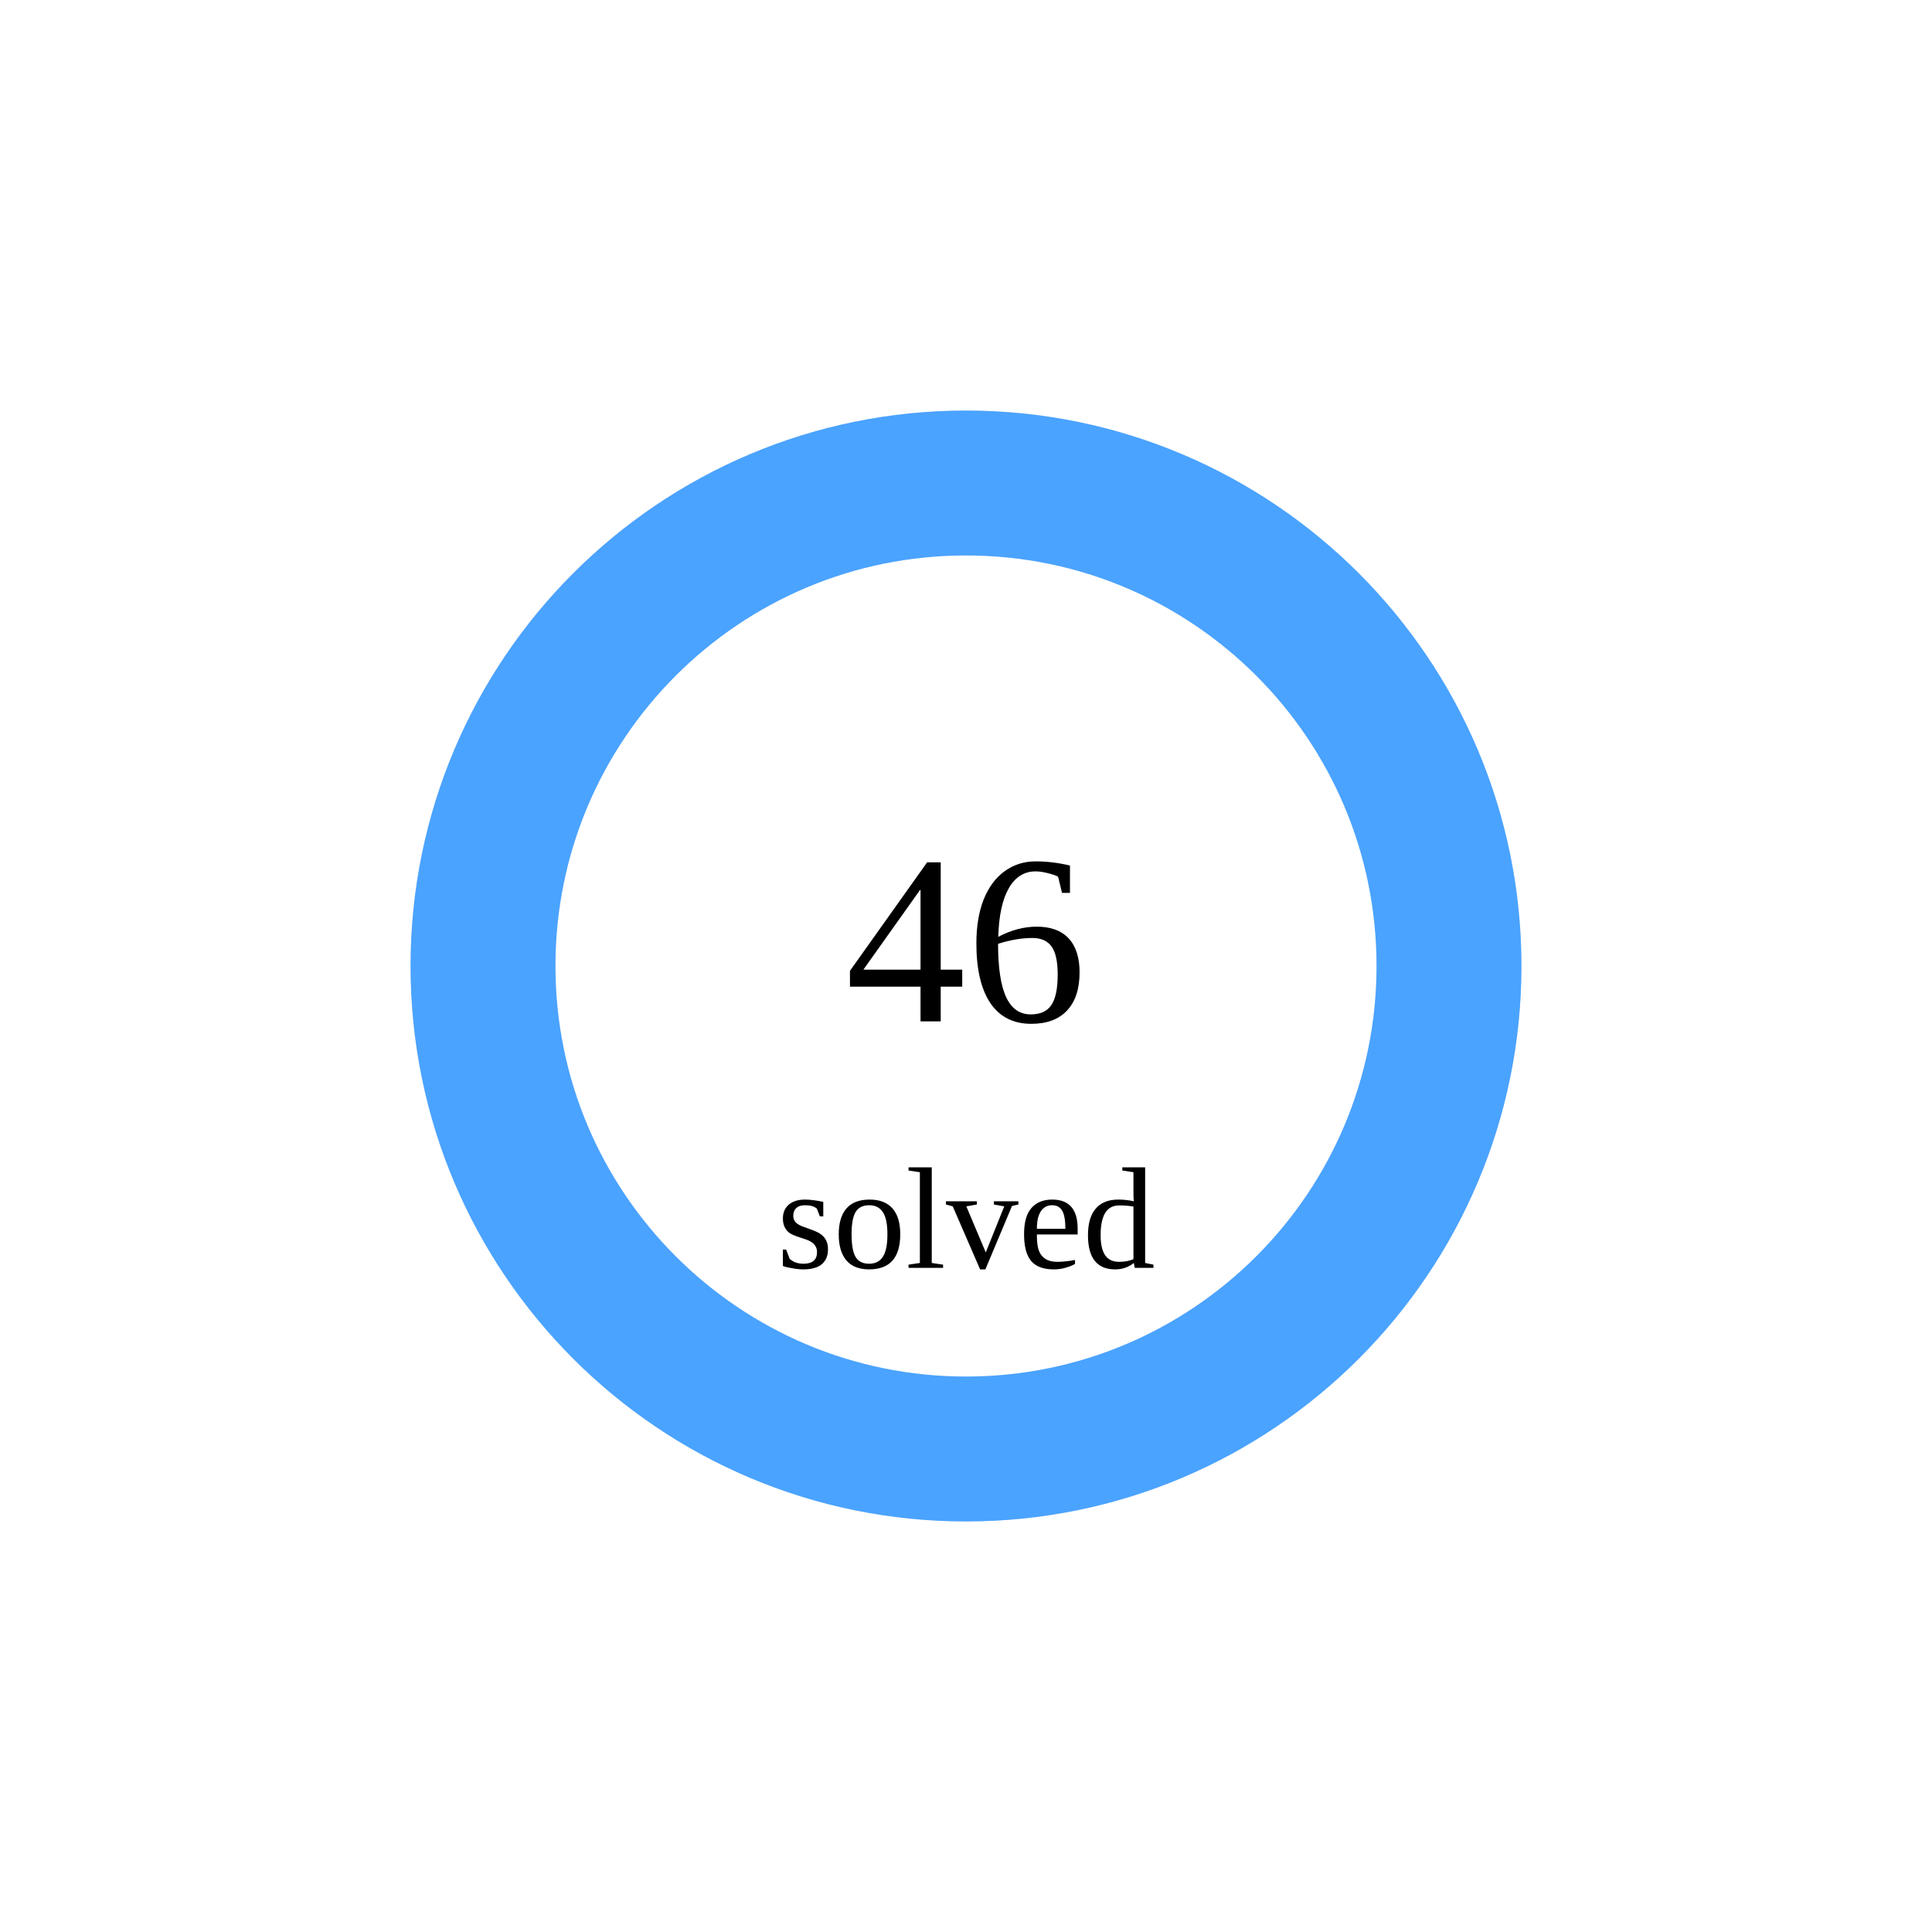
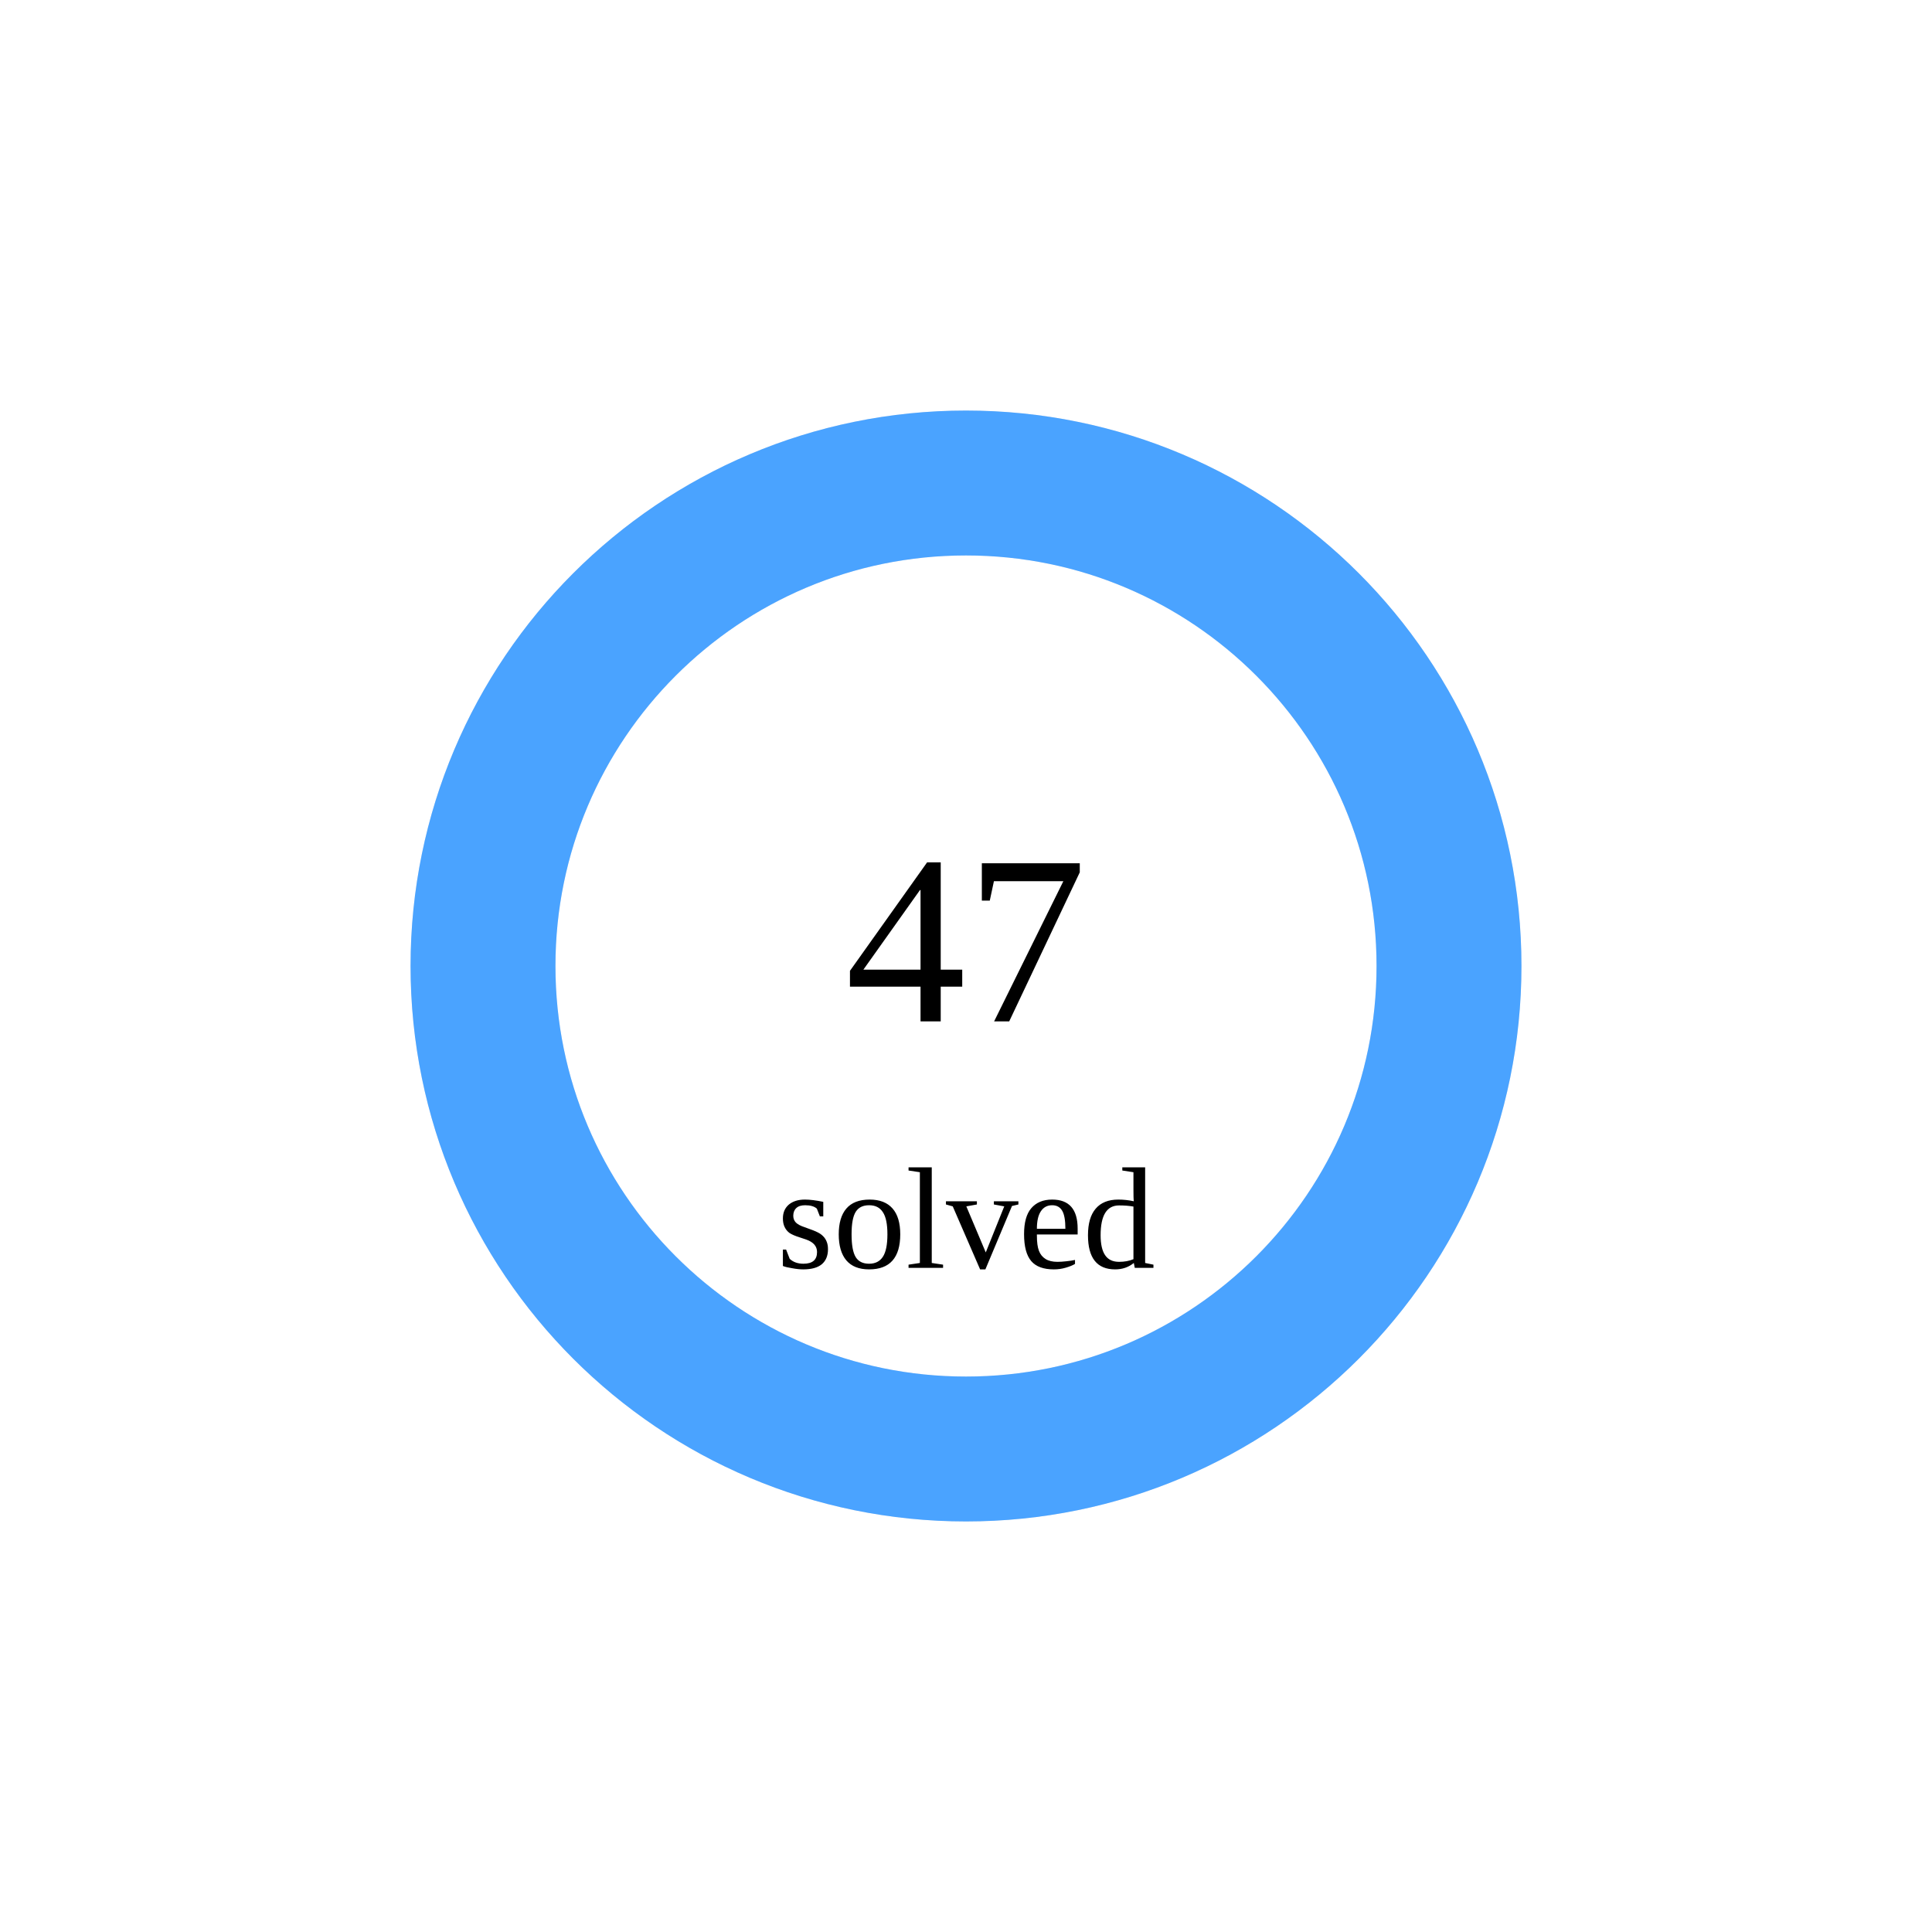
<svg xmlns="http://www.w3.org/2000/svg" width="160" height="160">
  <circle cx="80" cy="80" r="40" stroke="#e5e7eb" stroke-width="12" fill="none" />
  <circle cx="80" cy="80" r="40" stroke="rgb(74,163,255)" stroke-width="12" fill="none" stroke-dasharray="251.327 0.0" transform="rotate(-90 80 80)" stroke-linecap="round" />
-   <text x="80" y="80" font-size="20" text-anchor="middle" dominant-baseline="middle">46</text>
+   <text x="80" y="80" font-size="20" text-anchor="middle" dominant-baseline="middle">47</text>
  <text x="80" y="105" font-size="12" text-anchor="middle">solved</text>
</svg>
